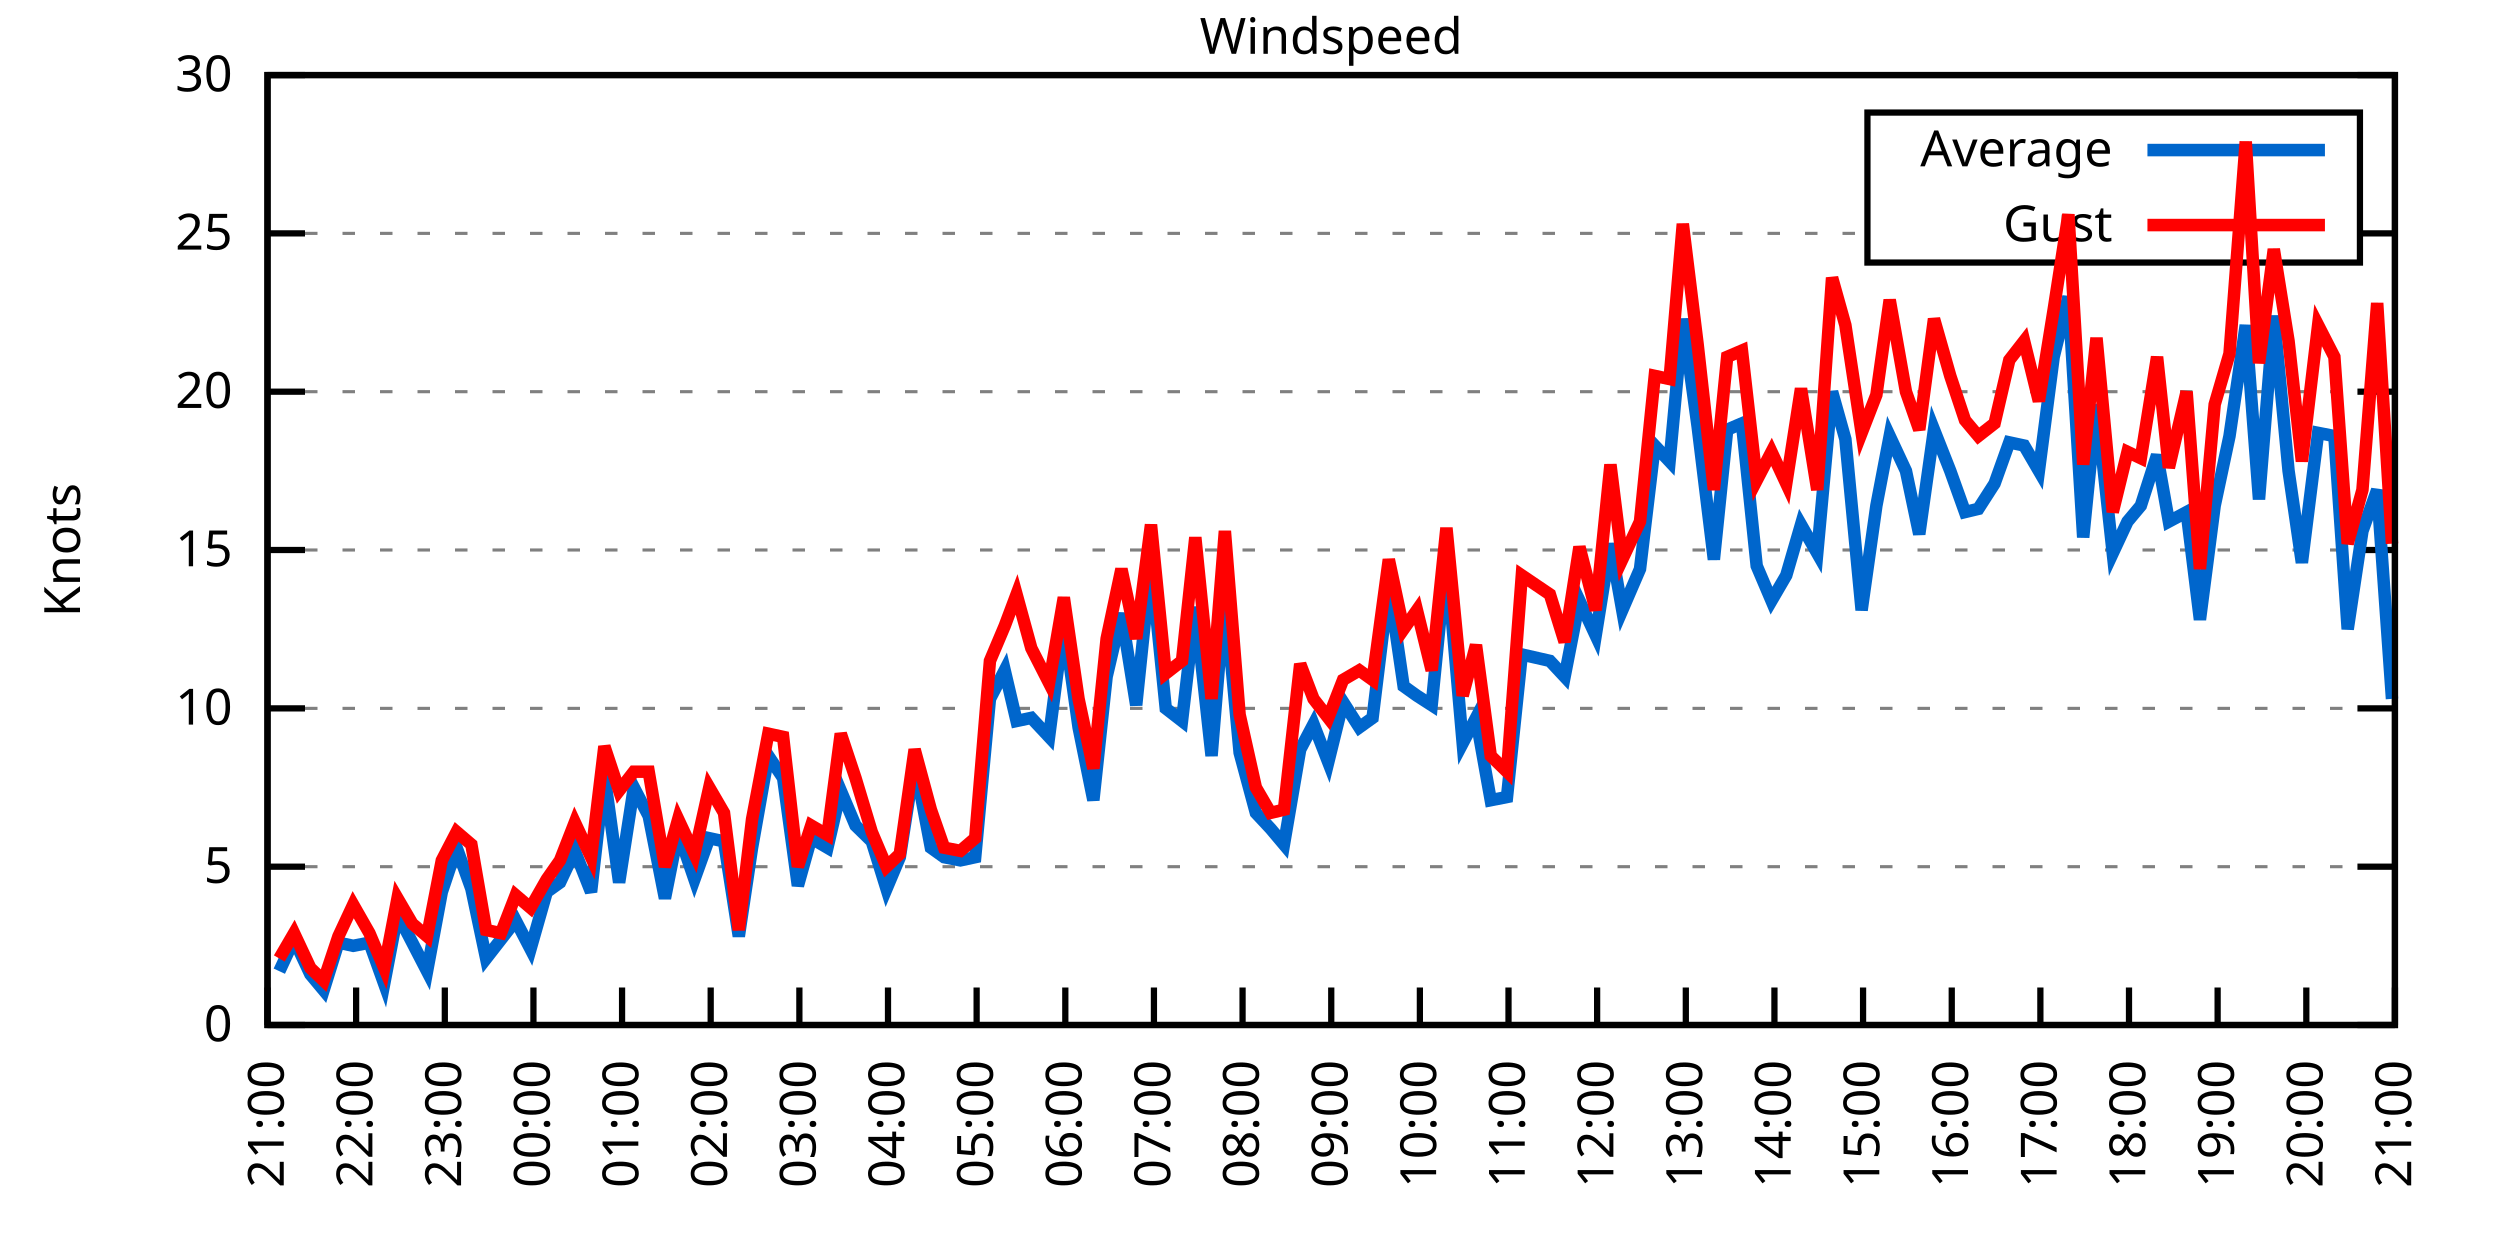
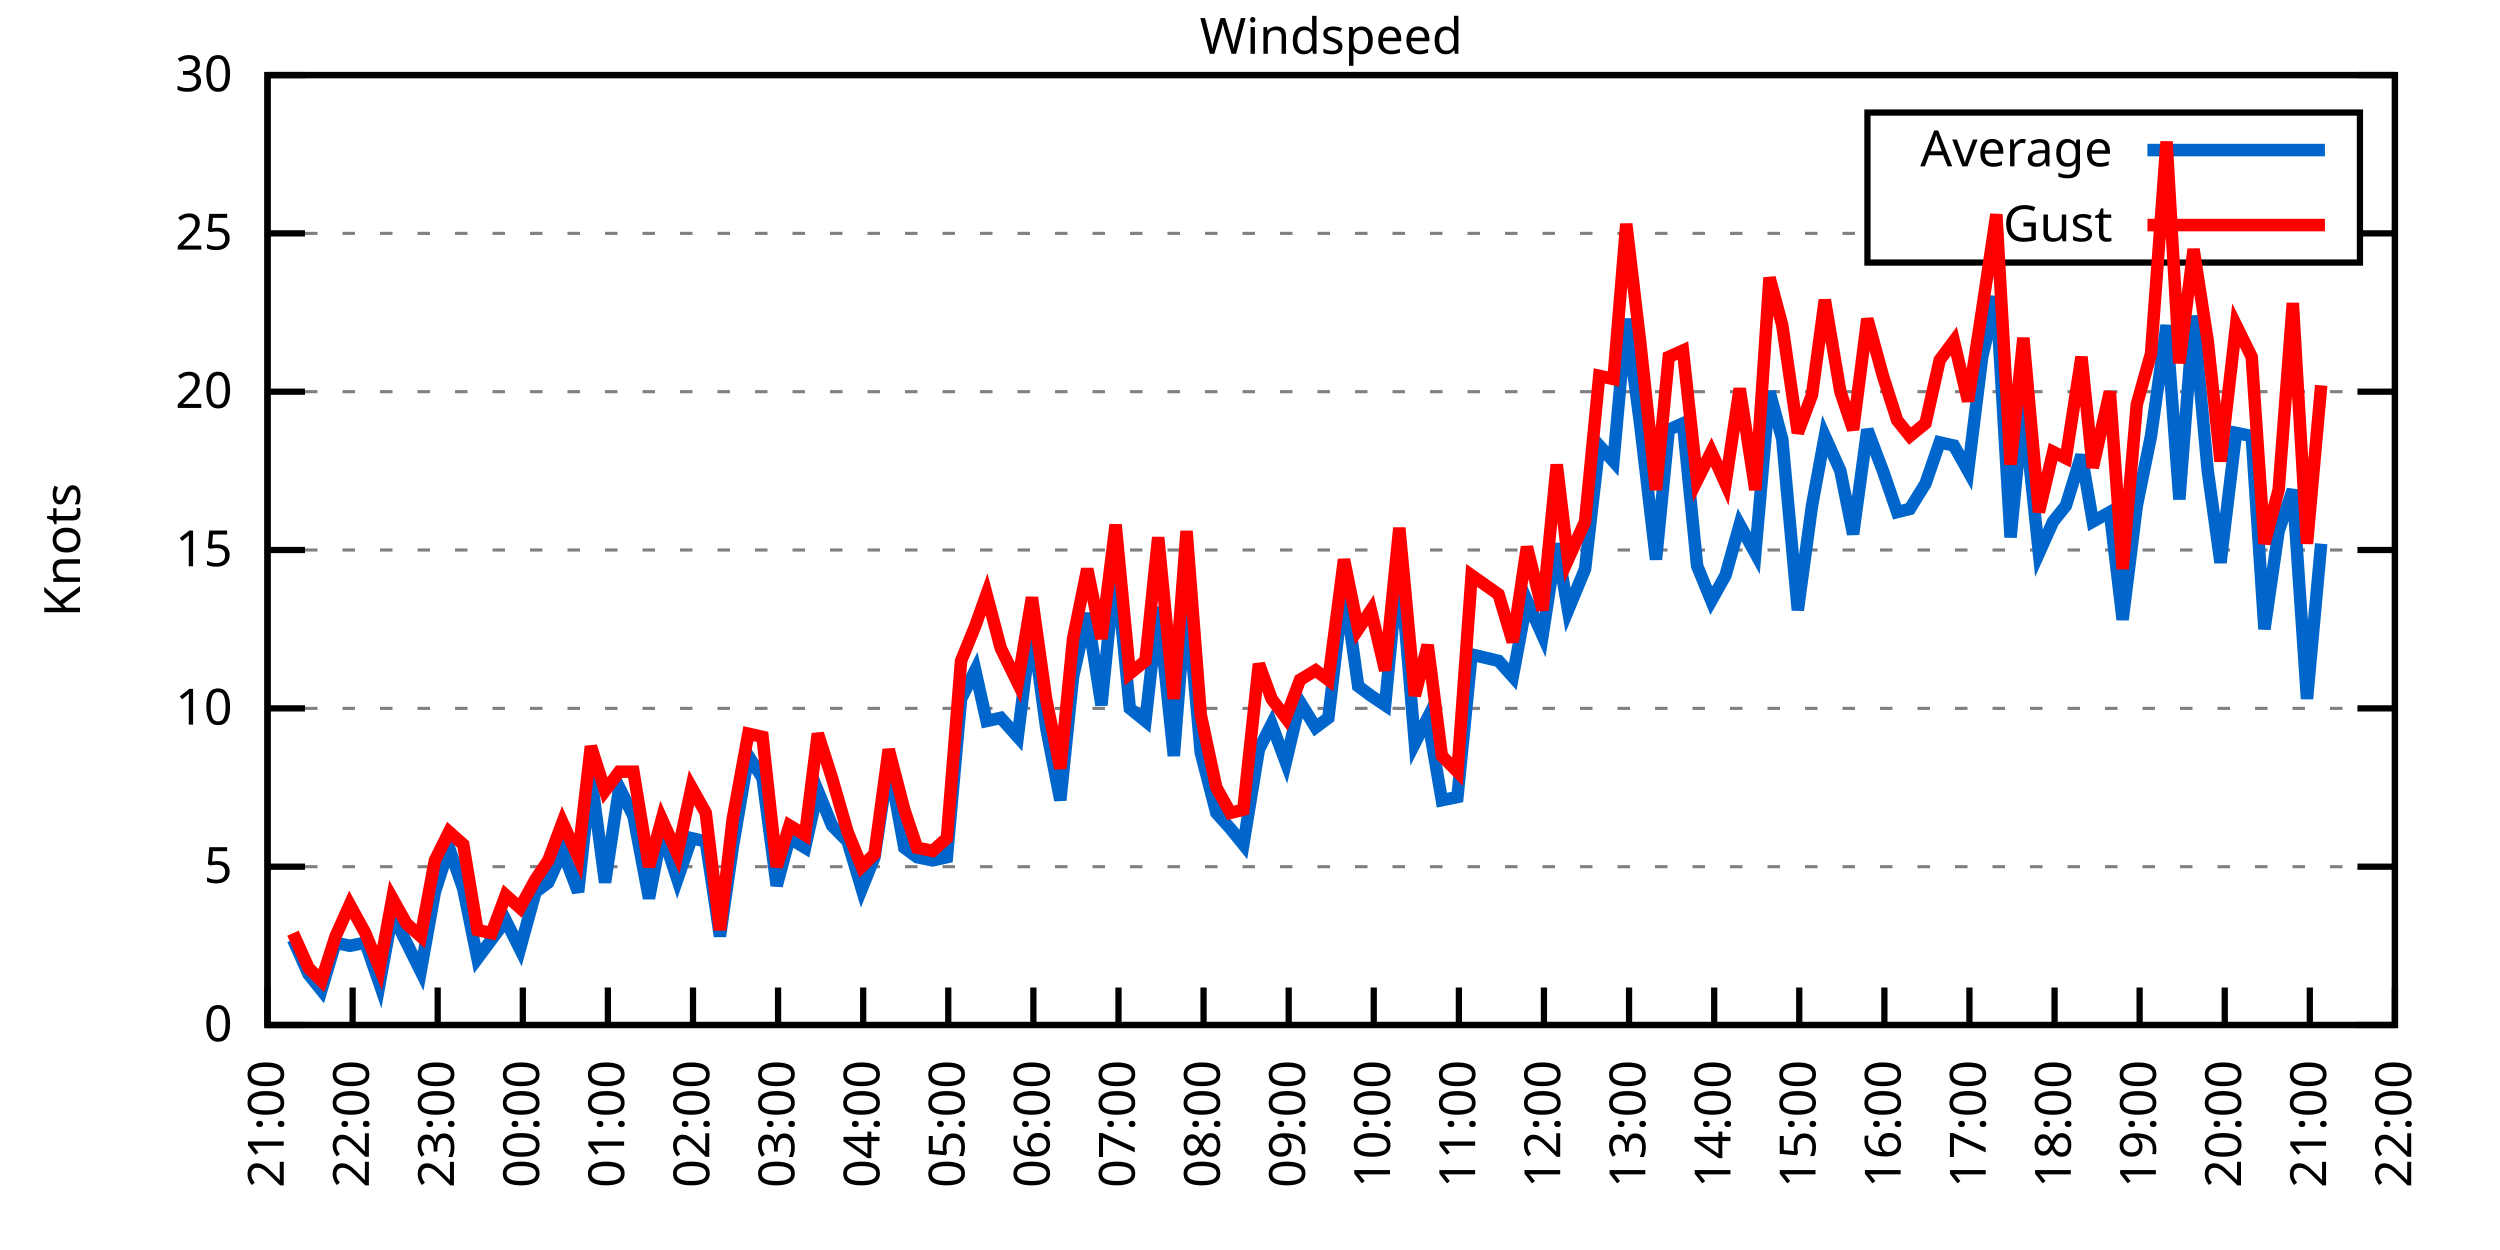
<svg xmlns="http://www.w3.org/2000/svg" xmlns:xlink="http://www.w3.org/1999/xlink" width="400" height="200" viewBox="0 0 400 200">
  <g id="gnuplot_canvas">
    <rect x="0" y="0" width="400" height="200" fill="none" />
    <defs>
      <circle id="gpDot" r="0.5" stroke-width="0.5" stroke="currentColor" />
      <path id="gpPt0" stroke-width="0.333" stroke="currentColor" d="M-1,0 h2 M0,-1 v2" />
      <path id="gpPt1" stroke-width="0.333" stroke="currentColor" d="M-1,-1 L1,1 M1,-1 L-1,1" />
      <path id="gpPt2" stroke-width="0.333" stroke="currentColor" d="M-1,0 L1,0 M0,-1 L0,1 M-1,-1 L1,1 M-1,1 L1,-1" />
      <rect id="gpPt3" stroke-width="0.333" stroke="currentColor" x="-1" y="-1" width="2" height="2" />
      <rect id="gpPt4" stroke-width="0.333" stroke="currentColor" fill="currentColor" x="-1" y="-1" width="2" height="2" />
      <circle id="gpPt5" stroke-width="0.333" stroke="currentColor" cx="0" cy="0" r="1" />
      <use xlink:href="#gpPt5" id="gpPt6" fill="currentColor" stroke="none" />
      <path id="gpPt7" stroke-width="0.333" stroke="currentColor" d="M0,-1.33 L-1.33,0.67 L1.33,0.67 z" />
      <use xlink:href="#gpPt7" id="gpPt8" fill="currentColor" stroke="none" />
      <use xlink:href="#gpPt7" id="gpPt9" stroke="currentColor" transform="rotate(180)" />
      <use xlink:href="#gpPt9" id="gpPt10" fill="currentColor" stroke="none" />
      <use xlink:href="#gpPt3" id="gpPt11" stroke="currentColor" transform="rotate(45)" />
      <use xlink:href="#gpPt11" id="gpPt12" fill="currentColor" stroke="none" />
      <path id="gpPt13" stroke-width="0.333" stroke="currentColor" d="M0,1.330 L1.265,0.411 L0.782,-1.067 L-0.782,-1.076 L-1.265,0.411 z" />
      <use xlink:href="#gpPt13" id="gpPt14" fill="currentColor" stroke="none" />
      <filter id="textbox" filterUnits="objectBoundingBox" x="0" y="0" height="1" width="1">
        <feFlood flood-color="white" flood-opacity="1" result="bgnd" />
        <feComposite in="SourceGraphic" in2="bgnd" operator="atop" />
      </filter>
      <filter id="greybox" filterUnits="objectBoundingBox" x="0" y="0" height="1" width="1">
        <feFlood flood-color="lightgrey" flood-opacity="1" result="grey" />
        <feComposite in="SourceGraphic" in2="grey" operator="atop" />
      </filter>
    </defs>
    <g fill="none" color="white" stroke="currentColor" stroke-width="1.00" stroke-linecap="butt" stroke-linejoin="miter">
</g>
    <g fill="none" color="black" stroke="currentColor" stroke-width="1.00" stroke-linecap="butt" stroke-linejoin="miter">
      <g stroke="none" shape-rendering="crispEdges">
        <polygon fill="rgb(255, 255, 255)" points="42.80,164.00 383.18,164.00 383.18,12.02 42.80,12.02 " />
      </g>
    </g>
    <g fill="none" color="black" stroke="currentColor" stroke-width="1.00" stroke-linecap="butt" stroke-linejoin="miter">
</g>
    <g fill="none" color="black" stroke="black" stroke-width="0.50" stroke-linecap="butt" stroke-linejoin="miter">
</g>
    <g fill="none" color="gray" stroke="currentColor" stroke-width="0.50" stroke-linecap="butt" stroke-linejoin="miter">
      <path stroke="gray" stroke-dasharray="2,4" class="gridline" d="M42.80,164.00 L383.19,164.00  " />
    </g>
    <g fill="none" color="gray" stroke="gray" stroke-width="1.00" stroke-linecap="butt" stroke-linejoin="miter">
</g>
    <g fill="none" color="black" stroke="currentColor" stroke-width="1.00" stroke-linecap="butt" stroke-linejoin="miter">
      <path stroke="black" d="M42.80,164.00 L48.80,164.00 M383.19,164.00 L377.19,164.00  " />
      <g transform="translate(37.20,166.60)" stroke="none" fill="black" font-family="Sans" font-size="8.00" text-anchor="end">
        <text>
          <tspan font-family="Sans"> 0</tspan>
        </text>
      </g>
    </g>
    <g fill="none" color="black" stroke="currentColor" stroke-width="1.00" stroke-linecap="butt" stroke-linejoin="miter">
</g>
    <g fill="none" color="black" stroke="black" stroke-width="0.50" stroke-linecap="butt" stroke-linejoin="miter">
</g>
    <g fill="none" color="gray" stroke="currentColor" stroke-width="0.50" stroke-linecap="butt" stroke-linejoin="miter">
      <path stroke="gray" stroke-dasharray="2,4" class="gridline" d="M42.80,138.67 L383.19,138.67  " />
    </g>
    <g fill="none" color="gray" stroke="gray" stroke-width="1.00" stroke-linecap="butt" stroke-linejoin="miter">
</g>
    <g fill="none" color="black" stroke="currentColor" stroke-width="1.00" stroke-linecap="butt" stroke-linejoin="miter">
      <path stroke="black" d="M42.80,138.67 L48.80,138.67 M383.19,138.67 L377.19,138.67  " />
      <g transform="translate(37.20,141.27)" stroke="none" fill="black" font-family="Sans" font-size="8.00" text-anchor="end">
        <text>
          <tspan font-family="Sans"> 5</tspan>
        </text>
      </g>
    </g>
    <g fill="none" color="black" stroke="currentColor" stroke-width="1.00" stroke-linecap="butt" stroke-linejoin="miter">
</g>
    <g fill="none" color="black" stroke="black" stroke-width="0.50" stroke-linecap="butt" stroke-linejoin="miter">
</g>
    <g fill="none" color="gray" stroke="currentColor" stroke-width="0.50" stroke-linecap="butt" stroke-linejoin="miter">
      <path stroke="gray" stroke-dasharray="2,4" class="gridline" d="M42.80,113.34 L383.19,113.34  " />
    </g>
    <g fill="none" color="gray" stroke="gray" stroke-width="1.00" stroke-linecap="butt" stroke-linejoin="miter">
</g>
    <g fill="none" color="black" stroke="currentColor" stroke-width="1.00" stroke-linecap="butt" stroke-linejoin="miter">
      <path stroke="black" d="M42.80,113.34 L48.80,113.34 M383.19,113.34 L377.19,113.34  " />
      <g transform="translate(37.20,115.94)" stroke="none" fill="black" font-family="Sans" font-size="8.00" text-anchor="end">
        <text>
          <tspan font-family="Sans"> 10</tspan>
        </text>
      </g>
    </g>
    <g fill="none" color="black" stroke="currentColor" stroke-width="1.00" stroke-linecap="butt" stroke-linejoin="miter">
</g>
    <g fill="none" color="black" stroke="black" stroke-width="0.50" stroke-linecap="butt" stroke-linejoin="miter">
</g>
    <g fill="none" color="gray" stroke="currentColor" stroke-width="0.50" stroke-linecap="butt" stroke-linejoin="miter">
      <path stroke="gray" stroke-dasharray="2,4" class="gridline" d="M42.80,88.00 L383.19,88.00  " />
    </g>
    <g fill="none" color="gray" stroke="gray" stroke-width="1.00" stroke-linecap="butt" stroke-linejoin="miter">
</g>
    <g fill="none" color="black" stroke="currentColor" stroke-width="1.00" stroke-linecap="butt" stroke-linejoin="miter">
      <path stroke="black" d="M42.80,88.00 L48.80,88.00 M383.19,88.00 L377.19,88.00  " />
      <g transform="translate(37.20,90.60)" stroke="none" fill="black" font-family="Sans" font-size="8.00" text-anchor="end">
        <text>
          <tspan font-family="Sans"> 15</tspan>
        </text>
      </g>
    </g>
    <g fill="none" color="black" stroke="currentColor" stroke-width="1.00" stroke-linecap="butt" stroke-linejoin="miter">
</g>
    <g fill="none" color="black" stroke="black" stroke-width="0.50" stroke-linecap="butt" stroke-linejoin="miter">
</g>
    <g fill="none" color="gray" stroke="currentColor" stroke-width="0.50" stroke-linecap="butt" stroke-linejoin="miter">
      <path stroke="gray" stroke-dasharray="2,4" class="gridline" d="M42.80,62.67 L383.19,62.67  " />
    </g>
    <g fill="none" color="gray" stroke="gray" stroke-width="1.00" stroke-linecap="butt" stroke-linejoin="miter">
</g>
    <g fill="none" color="black" stroke="currentColor" stroke-width="1.00" stroke-linecap="butt" stroke-linejoin="miter">
      <path stroke="black" d="M42.80,62.67 L48.80,62.67 M383.19,62.67 L377.19,62.67  " />
      <g transform="translate(37.20,65.27)" stroke="none" fill="black" font-family="Sans" font-size="8.00" text-anchor="end">
        <text>
          <tspan font-family="Sans"> 20</tspan>
        </text>
      </g>
    </g>
    <g fill="none" color="black" stroke="currentColor" stroke-width="1.00" stroke-linecap="butt" stroke-linejoin="miter">
</g>
    <g fill="none" color="black" stroke="black" stroke-width="0.50" stroke-linecap="butt" stroke-linejoin="miter">
</g>
    <g fill="none" color="gray" stroke="currentColor" stroke-width="0.50" stroke-linecap="butt" stroke-linejoin="miter">
      <path stroke="gray" stroke-dasharray="2,4" class="gridline" d="M42.80,37.34 L298.79,37.34 M377.59,37.34 L383.19,37.34  " />
    </g>
    <g fill="none" color="gray" stroke="gray" stroke-width="1.00" stroke-linecap="butt" stroke-linejoin="miter">
</g>
    <g fill="none" color="black" stroke="currentColor" stroke-width="1.00" stroke-linecap="butt" stroke-linejoin="miter">
      <path stroke="black" d="M42.80,37.34 L48.80,37.34 M383.19,37.34 L377.19,37.34  " />
      <g transform="translate(37.20,39.94)" stroke="none" fill="black" font-family="Sans" font-size="8.00" text-anchor="end">
        <text>
          <tspan font-family="Sans"> 25</tspan>
        </text>
      </g>
    </g>
    <g fill="none" color="black" stroke="currentColor" stroke-width="1.00" stroke-linecap="butt" stroke-linejoin="miter">
</g>
    <g fill="none" color="black" stroke="black" stroke-width="0.50" stroke-linecap="butt" stroke-linejoin="miter">
</g>
    <g fill="none" color="gray" stroke="currentColor" stroke-width="0.50" stroke-linecap="butt" stroke-linejoin="miter">
      <path stroke="gray" stroke-dasharray="2,4" class="gridline" d="M42.80,12.01 L383.19,12.01  " />
    </g>
    <g fill="none" color="gray" stroke="gray" stroke-width="1.00" stroke-linecap="butt" stroke-linejoin="miter">
</g>
    <g fill="none" color="black" stroke="currentColor" stroke-width="1.00" stroke-linecap="butt" stroke-linejoin="miter">
      <path stroke="black" d="M42.80,12.01 L48.80,12.01 M383.19,12.01 L377.19,12.01  " />
      <g transform="translate(37.20,14.61)" stroke="none" fill="black" font-family="Sans" font-size="8.00" text-anchor="end">
        <text>
          <tspan font-family="Sans"> 30</tspan>
        </text>
      </g>
    </g>
    <g fill="none" color="black" stroke="currentColor" stroke-width="1.00" stroke-linecap="butt" stroke-linejoin="miter">
      <path stroke="black" d="M42.80,164.00 L42.80,158.00  " />
      <g transform="translate(45.40,169.60) rotate(270.00)" stroke="none" fill="black" font-family="Sans" font-size="8.00" text-anchor="end">
        <text>
          <tspan font-family="Sans">21:00</tspan>
        </text>
      </g>
    </g>
    <g fill="none" color="black" stroke="currentColor" stroke-width="1.00" stroke-linecap="butt" stroke-linejoin="miter">
-       <path stroke="black" d="M56.98,164.00 L56.98,158.00  " />
-       <g transform="translate(59.58,169.60) rotate(270.00)" stroke="none" fill="black" font-family="Sans" font-size="8.00" text-anchor="end">
+       <path stroke="black" d="M56.42,164.00 L56.42,158.00  " />
+       <g transform="translate(59.02,169.60) rotate(270.00)" stroke="none" fill="black" font-family="Sans" font-size="8.00" text-anchor="end">
        <text>
          <tspan font-family="Sans">22:00</tspan>
        </text>
      </g>
    </g>
    <g fill="none" color="black" stroke="currentColor" stroke-width="1.00" stroke-linecap="butt" stroke-linejoin="miter">
-       <path stroke="black" d="M71.17,164.00 L71.17,158.00  " />
-       <g transform="translate(73.77,169.60) rotate(270.00)" stroke="none" fill="black" font-family="Sans" font-size="8.00" text-anchor="end">
+       <path stroke="black" d="M70.03,164.00 L70.03,158.00  " />
+       <g transform="translate(72.63,169.60) rotate(270.00)" stroke="none" fill="black" font-family="Sans" font-size="8.00" text-anchor="end">
        <text>
          <tspan font-family="Sans">23:00</tspan>
        </text>
      </g>
    </g>
    <g fill="none" color="black" stroke="currentColor" stroke-width="1.00" stroke-linecap="butt" stroke-linejoin="miter">
-       <path stroke="black" d="M85.35,164.00 L85.35,158.00  " />
-       <g transform="translate(87.95,169.60) rotate(270.00)" stroke="none" fill="black" font-family="Sans" font-size="8.00" text-anchor="end">
+       <path stroke="black" d="M83.65,164.00 L83.65,158.00  " />
+       <g transform="translate(86.25,169.60) rotate(270.00)" stroke="none" fill="black" font-family="Sans" font-size="8.00" text-anchor="end">
        <text>
          <tspan font-family="Sans">00:00</tspan>
        </text>
      </g>
    </g>
    <g fill="none" color="black" stroke="currentColor" stroke-width="1.00" stroke-linecap="butt" stroke-linejoin="miter">
-       <path stroke="black" d="M99.53,164.00 L99.53,158.00  " />
-       <g transform="translate(102.13,169.60) rotate(270.00)" stroke="none" fill="black" font-family="Sans" font-size="8.00" text-anchor="end">
+       <path stroke="black" d="M97.26,164.00 L97.26,158.00  " />
+       <g transform="translate(99.86,169.60) rotate(270.00)" stroke="none" fill="black" font-family="Sans" font-size="8.00" text-anchor="end">
        <text>
          <tspan font-family="Sans">01:00</tspan>
        </text>
      </g>
    </g>
    <g fill="none" color="black" stroke="currentColor" stroke-width="1.00" stroke-linecap="butt" stroke-linejoin="miter">
-       <path stroke="black" d="M113.71,164.00 L113.71,158.00  " />
-       <g transform="translate(116.31,169.60) rotate(270.00)" stroke="none" fill="black" font-family="Sans" font-size="8.00" text-anchor="end">
+       <path stroke="black" d="M110.88,164.00 L110.88,158.00  " />
+       <g transform="translate(113.48,169.60) rotate(270.00)" stroke="none" fill="black" font-family="Sans" font-size="8.00" text-anchor="end">
        <text>
          <tspan font-family="Sans">02:00</tspan>
        </text>
      </g>
    </g>
    <g fill="none" color="black" stroke="currentColor" stroke-width="1.00" stroke-linecap="butt" stroke-linejoin="miter">
-       <path stroke="black" d="M127.90,164.00 L127.90,158.00  " />
-       <g transform="translate(130.50,169.60) rotate(270.00)" stroke="none" fill="black" font-family="Sans" font-size="8.00" text-anchor="end">
+       <path stroke="black" d="M124.49,164.00 L124.49,158.00  " />
+       <g transform="translate(127.09,169.60) rotate(270.00)" stroke="none" fill="black" font-family="Sans" font-size="8.00" text-anchor="end">
        <text>
          <tspan font-family="Sans">03:00</tspan>
        </text>
      </g>
    </g>
    <g fill="none" color="black" stroke="currentColor" stroke-width="1.00" stroke-linecap="butt" stroke-linejoin="miter">
-       <path stroke="black" d="M142.08,164.00 L142.08,158.00  " />
-       <g transform="translate(144.68,169.60) rotate(270.00)" stroke="none" fill="black" font-family="Sans" font-size="8.00" text-anchor="end">
+       <path stroke="black" d="M138.11,164.00 L138.11,158.00  " />
+       <g transform="translate(140.71,169.60) rotate(270.00)" stroke="none" fill="black" font-family="Sans" font-size="8.00" text-anchor="end">
        <text>
          <tspan font-family="Sans">04:00</tspan>
        </text>
      </g>
    </g>
    <g fill="none" color="black" stroke="currentColor" stroke-width="1.00" stroke-linecap="butt" stroke-linejoin="miter">
-       <path stroke="black" d="M156.26,164.00 L156.26,158.00  " />
-       <g transform="translate(158.86,169.60) rotate(270.00)" stroke="none" fill="black" font-family="Sans" font-size="8.00" text-anchor="end">
+       <path stroke="black" d="M151.72,164.00 L151.72,158.00  " />
+       <g transform="translate(154.32,169.60) rotate(270.00)" stroke="none" fill="black" font-family="Sans" font-size="8.00" text-anchor="end">
        <text>
          <tspan font-family="Sans">05:00</tspan>
        </text>
      </g>
    </g>
    <g fill="none" color="black" stroke="currentColor" stroke-width="1.00" stroke-linecap="butt" stroke-linejoin="miter">
-       <path stroke="black" d="M170.45,164.00 L170.45,158.00  " />
-       <g transform="translate(173.05,169.60) rotate(270.00)" stroke="none" fill="black" font-family="Sans" font-size="8.00" text-anchor="end">
+       <path stroke="black" d="M165.34,164.00 L165.34,158.00  " />
+       <g transform="translate(167.94,169.60) rotate(270.00)" stroke="none" fill="black" font-family="Sans" font-size="8.00" text-anchor="end">
        <text>
          <tspan font-family="Sans">06:00</tspan>
        </text>
      </g>
    </g>
    <g fill="none" color="black" stroke="currentColor" stroke-width="1.00" stroke-linecap="butt" stroke-linejoin="miter">
-       <path stroke="black" d="M184.63,164.00 L184.63,158.00  " />
-       <g transform="translate(187.23,169.60) rotate(270.00)" stroke="none" fill="black" font-family="Sans" font-size="8.00" text-anchor="end">
+       <path stroke="black" d="M178.96,164.00 L178.96,158.00  " />
+       <g transform="translate(181.56,169.60) rotate(270.00)" stroke="none" fill="black" font-family="Sans" font-size="8.00" text-anchor="end">
        <text>
          <tspan font-family="Sans">07:00</tspan>
        </text>
      </g>
    </g>
    <g fill="none" color="black" stroke="currentColor" stroke-width="1.00" stroke-linecap="butt" stroke-linejoin="miter">
-       <path stroke="black" d="M198.81,164.00 L198.81,158.00  " />
-       <g transform="translate(201.41,169.60) rotate(270.00)" stroke="none" fill="black" font-family="Sans" font-size="8.00" text-anchor="end">
+       <path stroke="black" d="M192.57,164.00 L192.57,158.00  " />
+       <g transform="translate(195.17,169.60) rotate(270.00)" stroke="none" fill="black" font-family="Sans" font-size="8.00" text-anchor="end">
        <text>
          <tspan font-family="Sans">08:00</tspan>
        </text>
      </g>
    </g>
    <g fill="none" color="black" stroke="currentColor" stroke-width="1.00" stroke-linecap="butt" stroke-linejoin="miter">
-       <path stroke="black" d="M213.00,164.00 L213.00,158.00  " />
-       <g transform="translate(215.60,169.60) rotate(270.00)" stroke="none" fill="black" font-family="Sans" font-size="8.00" text-anchor="end">
+       <path stroke="black" d="M206.19,164.00 L206.19,158.00  " />
+       <g transform="translate(208.79,169.60) rotate(270.00)" stroke="none" fill="black" font-family="Sans" font-size="8.00" text-anchor="end">
        <text>
          <tspan font-family="Sans">09:00</tspan>
        </text>
      </g>
    </g>
    <g fill="none" color="black" stroke="currentColor" stroke-width="1.00" stroke-linecap="butt" stroke-linejoin="miter">
-       <path stroke="black" d="M227.18,164.00 L227.18,158.00  " />
-       <g transform="translate(229.78,169.60) rotate(270.00)" stroke="none" fill="black" font-family="Sans" font-size="8.00" text-anchor="end">
+       <path stroke="black" d="M219.80,164.00 L219.80,158.00  " />
+       <g transform="translate(222.40,169.60) rotate(270.00)" stroke="none" fill="black" font-family="Sans" font-size="8.00" text-anchor="end">
        <text>
          <tspan font-family="Sans">10:00</tspan>
        </text>
      </g>
    </g>
    <g fill="none" color="black" stroke="currentColor" stroke-width="1.00" stroke-linecap="butt" stroke-linejoin="miter">
-       <path stroke="black" d="M241.36,164.00 L241.36,158.00  " />
-       <g transform="translate(243.96,169.60) rotate(270.00)" stroke="none" fill="black" font-family="Sans" font-size="8.00" text-anchor="end">
+       <path stroke="black" d="M233.42,164.00 L233.42,158.00  " />
+       <g transform="translate(236.02,169.60) rotate(270.00)" stroke="none" fill="black" font-family="Sans" font-size="8.00" text-anchor="end">
        <text>
          <tspan font-family="Sans">11:00</tspan>
        </text>
      </g>
    </g>
    <g fill="none" color="black" stroke="currentColor" stroke-width="1.00" stroke-linecap="butt" stroke-linejoin="miter">
-       <path stroke="black" d="M255.54,164.00 L255.54,158.00  " />
-       <g transform="translate(258.14,169.60) rotate(270.00)" stroke="none" fill="black" font-family="Sans" font-size="8.00" text-anchor="end">
+       <path stroke="black" d="M247.03,164.00 L247.03,158.00  " />
+       <g transform="translate(249.63,169.60) rotate(270.00)" stroke="none" fill="black" font-family="Sans" font-size="8.00" text-anchor="end">
        <text>
          <tspan font-family="Sans">12:00</tspan>
        </text>
      </g>
    </g>
    <g fill="none" color="black" stroke="currentColor" stroke-width="1.00" stroke-linecap="butt" stroke-linejoin="miter">
-       <path stroke="black" d="M269.73,164.00 L269.73,158.00  " />
-       <g transform="translate(272.33,169.60) rotate(270.00)" stroke="none" fill="black" font-family="Sans" font-size="8.00" text-anchor="end">
+       <path stroke="black" d="M260.65,164.00 L260.65,158.00  " />
+       <g transform="translate(263.25,169.60) rotate(270.00)" stroke="none" fill="black" font-family="Sans" font-size="8.00" text-anchor="end">
        <text>
          <tspan font-family="Sans">13:00</tspan>
        </text>
      </g>
    </g>
    <g fill="none" color="black" stroke="currentColor" stroke-width="1.00" stroke-linecap="butt" stroke-linejoin="miter">
-       <path stroke="black" d="M283.91,164.00 L283.91,158.00  " />
-       <g transform="translate(286.51,169.60) rotate(270.00)" stroke="none" fill="black" font-family="Sans" font-size="8.00" text-anchor="end">
+       <path stroke="black" d="M274.27,164.00 L274.27,158.00  " />
+       <g transform="translate(276.87,169.60) rotate(270.00)" stroke="none" fill="black" font-family="Sans" font-size="8.00" text-anchor="end">
        <text>
          <tspan font-family="Sans">14:00</tspan>
        </text>
      </g>
    </g>
    <g fill="none" color="black" stroke="currentColor" stroke-width="1.00" stroke-linecap="butt" stroke-linejoin="miter">
-       <path stroke="black" d="M298.09,164.00 L298.09,158.00  " />
-       <g transform="translate(300.69,169.60) rotate(270.00)" stroke="none" fill="black" font-family="Sans" font-size="8.00" text-anchor="end">
+       <path stroke="black" d="M287.88,164.00 L287.88,158.00  " />
+       <g transform="translate(290.48,169.60) rotate(270.00)" stroke="none" fill="black" font-family="Sans" font-size="8.00" text-anchor="end">
        <text>
          <tspan font-family="Sans">15:00</tspan>
        </text>
      </g>
    </g>
    <g fill="none" color="black" stroke="currentColor" stroke-width="1.00" stroke-linecap="butt" stroke-linejoin="miter">
-       <path stroke="black" d="M312.28,164.00 L312.28,158.00  " />
-       <g transform="translate(314.88,169.60) rotate(270.00)" stroke="none" fill="black" font-family="Sans" font-size="8.00" text-anchor="end">
+       <path stroke="black" d="M301.50,164.00 L301.50,158.00  " />
+       <g transform="translate(304.10,169.60) rotate(270.00)" stroke="none" fill="black" font-family="Sans" font-size="8.00" text-anchor="end">
        <text>
          <tspan font-family="Sans">16:00</tspan>
        </text>
      </g>
    </g>
    <g fill="none" color="black" stroke="currentColor" stroke-width="1.00" stroke-linecap="butt" stroke-linejoin="miter">
-       <path stroke="black" d="M326.46,164.00 L326.46,158.00  " />
-       <g transform="translate(329.06,169.60) rotate(270.00)" stroke="none" fill="black" font-family="Sans" font-size="8.00" text-anchor="end">
+       <path stroke="black" d="M315.11,164.00 L315.11,158.00  " />
+       <g transform="translate(317.71,169.60) rotate(270.00)" stroke="none" fill="black" font-family="Sans" font-size="8.00" text-anchor="end">
        <text>
          <tspan font-family="Sans">17:00</tspan>
        </text>
      </g>
    </g>
    <g fill="none" color="black" stroke="currentColor" stroke-width="1.00" stroke-linecap="butt" stroke-linejoin="miter">
-       <path stroke="black" d="M340.64,164.00 L340.64,158.00  " />
-       <g transform="translate(343.24,169.60) rotate(270.00)" stroke="none" fill="black" font-family="Sans" font-size="8.00" text-anchor="end">
+       <path stroke="black" d="M328.73,164.00 L328.73,158.00  " />
+       <g transform="translate(331.33,169.60) rotate(270.00)" stroke="none" fill="black" font-family="Sans" font-size="8.00" text-anchor="end">
        <text>
          <tspan font-family="Sans">18:00</tspan>
        </text>
      </g>
    </g>
    <g fill="none" color="black" stroke="currentColor" stroke-width="1.00" stroke-linecap="butt" stroke-linejoin="miter">
-       <path stroke="black" d="M354.82,164.00 L354.82,158.00  " />
-       <g transform="translate(357.42,169.60) rotate(270.00)" stroke="none" fill="black" font-family="Sans" font-size="8.00" text-anchor="end">
+       <path stroke="black" d="M342.34,164.00 L342.34,158.00  " />
+       <g transform="translate(344.94,169.60) rotate(270.00)" stroke="none" fill="black" font-family="Sans" font-size="8.00" text-anchor="end">
        <text>
          <tspan font-family="Sans">19:00</tspan>
        </text>
      </g>
    </g>
    <g fill="none" color="black" stroke="currentColor" stroke-width="1.00" stroke-linecap="butt" stroke-linejoin="miter">
-       <path stroke="black" d="M369.01,164.00 L369.01,158.00  " />
-       <g transform="translate(371.61,169.60) rotate(270.00)" stroke="none" fill="black" font-family="Sans" font-size="8.00" text-anchor="end">
+       <path stroke="black" d="M355.96,164.00 L355.96,158.00  " />
+       <g transform="translate(358.56,169.60) rotate(270.00)" stroke="none" fill="black" font-family="Sans" font-size="8.00" text-anchor="end">
        <text>
          <tspan font-family="Sans">20:00</tspan>
+         </text>
+       </g>
+     </g>
+     <g fill="none" color="black" stroke="currentColor" stroke-width="1.00" stroke-linecap="butt" stroke-linejoin="miter">
+       <path stroke="black" d="M369.57,164.00 L369.57,158.00  " />
+       <g transform="translate(372.17,169.60) rotate(270.00)" stroke="none" fill="black" font-family="Sans" font-size="8.00" text-anchor="end">
+         <text>
+           <tspan font-family="Sans">21:00</tspan>
        </text>
      </g>
    </g>
    <g fill="none" color="black" stroke="currentColor" stroke-width="1.00" stroke-linecap="butt" stroke-linejoin="miter">
      <path stroke="black" d="M383.19,164.00 L383.19,158.00  " />
      <g transform="translate(385.79,169.60) rotate(270.00)" stroke="none" fill="black" font-family="Sans" font-size="8.00" text-anchor="end">
        <text>
-           <tspan font-family="Sans">21:00</tspan>
+           <tspan font-family="Sans">22:00</tspan>
        </text>
      </g>
    </g>
    <g fill="none" color="black" stroke="currentColor" stroke-width="1.00" stroke-linecap="butt" stroke-linejoin="miter">
</g>
    <g fill="none" color="black" stroke="currentColor" stroke-width="1.00" stroke-linecap="butt" stroke-linejoin="miter">
      <path stroke="black" d="M42.80,12.01 L42.80,164.00 L383.19,164.00 L383.19,12.01 L42.80,12.01 Z  " />
    </g>
    <g fill="none" color="black" stroke="currentColor" stroke-width="1.00" stroke-linecap="butt" stroke-linejoin="miter">
</g>
    <g fill="none" color="black" stroke="currentColor" stroke-width="1.00" stroke-linecap="butt" stroke-linejoin="miter">
      <path stroke="black" d="M298.79,42.01 L298.79,18.01 L377.59,18.01 L377.59,42.01 L298.79,42.01 Z  " />
    </g>
    <g id="Windspeed_plot_1">
      <g fill="none" color="white" stroke="black" stroke-width="2.00" stroke-linecap="butt" stroke-linejoin="miter">
</g>
      <g fill="none" color="black" stroke="currentColor" stroke-width="2.00" stroke-linecap="butt" stroke-linejoin="miter">
        <g transform="translate(337.99,26.61)" stroke="none" fill="black" font-family="Sans" font-size="8.00" text-anchor="end">
          <text>
            <tspan font-family="Sans">Average</tspan>
          </text>
        </g>
      </g>
      <g fill="none" color="black" stroke="currentColor" stroke-width="2.00" stroke-linecap="butt" stroke-linejoin="miter">
-         <path stroke="rgb(  0, 102, 204)" d="M343.59,24.01 L371.99,24.01 M44.69,155.39 L47.05,150.32 L49.66,155.89 L51.78,158.43 L54.15,150.83 L56.51,151.33   L59.11,150.83 L61.47,157.41 L63.60,146.27 L65.97,150.83 L68.33,155.39 L70.69,142.72 L73.06,135.63 L75.42,142.21   L77.78,153.36 L80.15,150.32 L82.51,147.28 L84.88,151.84 L87.48,142.72 L89.60,141.20 L91.97,136.14 L94.57,142.72   L96.70,123.98 L99.06,141.20 L101.42,126.00 L103.79,130.56 L106.39,143.73 L108.51,133.10 L111.11,140.69 L113.48,134.11   L115.84,134.62 L118.21,149.81 L120.33,135.63 L122.93,120.94 L125.30,124.48 L127.66,141.71 L129.79,134.11 L132.39,135.63   L134.52,126.51 L136.88,132.08 L139.48,134.62 L141.84,142.21 L143.97,137.15 L146.34,121.95 L148.94,135.63 L151.06,137.15   L153.66,137.66 L156.03,137.15 L158.39,111.82 L160.75,107.26 L162.65,115.36 L165.01,114.86 L167.85,117.90 L170.21,99.66   L172.57,116.38 L174.94,128.03 L177.06,108.27 L179.43,98.14 L181.79,112.83 L184.16,90.03 L186.52,113.34 L189.12,115.36   L191.25,97.12 L193.85,120.94 L195.98,95.10 L198.34,120.43 L200.94,130.06 L203.30,132.59 L205.43,135.12 L208.03,119.92   L210.16,115.87 L212.52,121.95 L214.89,112.32 L217.49,116.38 L219.61,114.86 L222.21,93.58 L224.58,109.79 L226.71,111.31   L229.07,112.83 L231.43,89.02 L234.03,118.91 L236.16,114.86 L238.52,128.03 L241.12,127.52 L243.49,104.72 L247.98,105.74   L250.34,108.27 L252.71,96.11 L255.31,101.68 L257.67,86.99 L259.56,97.63 L262.40,91.04 L264.76,71.29 L267.13,73.82   L269.25,51.02 L271.62,68.25 L274.22,89.52 L276.35,68.75 L278.71,67.74 L281.07,90.54 L283.44,96.11 L285.80,92.06   L288.16,83.95 L290.76,88.51 L293.13,62.67 L295.26,70.27 L297.86,97.63 L300.22,80.91 L302.35,69.77 L304.95,75.34   L307.08,85.47 L309.44,68.75 L312.04,75.34 L314.40,81.93 L316.53,81.42 L319.13,77.37 L321.49,70.78 L323.86,71.29   L326.22,75.34 L328.59,57.10 L330.95,47.47 L333.31,85.98 L335.44,64.70 L338.04,88.51 L340.40,83.45 L342.53,80.91   L345.13,72.81 L347.02,83.45 L349.86,81.93 L351.99,99.15 L354.35,80.91 L356.72,69.77 L359.32,52.03 L361.44,79.90   L363.81,50.51 L366.17,75.34 L368.30,90.03 L370.90,69.26 L373.50,69.77 L375.63,100.67 L377.99,84.97 L380.35,78.38   L382.72,111.82  " />
+         <path stroke="rgb(  0, 102, 204)" d="M343.59,24.01 L371.99,24.01 M46.88,150.32 L49.38,155.89 L51.42,158.43 L53.69,150.83 L55.96,151.33 L58.46,150.83   L60.73,157.41 L62.77,146.27 L65.04,150.83 L67.31,155.39 L69.58,142.72 L71.85,135.63 L74.12,142.21 L76.39,153.36   L78.65,150.32 L80.92,147.28 L83.19,151.84 L85.69,142.72 L87.73,141.20 L90.00,136.14 L92.50,142.72 L94.54,123.98   L96.81,141.20 L99.08,126.00 L101.35,130.56 L103.84,143.73 L105.89,133.10 L108.38,140.69 L110.65,134.11 L112.92,134.62   L115.19,149.81 L117.23,135.63 L119.73,120.94 L122.00,124.48 L124.27,141.71 L126.31,134.11 L128.81,135.63 L130.85,126.51   L133.12,132.08 L135.61,134.62 L137.88,142.21 L139.92,137.15 L142.19,121.95 L144.69,135.63 L146.73,137.15 L149.23,137.66   L151.50,137.15 L153.77,111.82 L156.04,107.26 L157.85,115.36 L160.12,114.86 L162.84,117.90 L165.11,99.66 L167.38,116.38   L169.65,128.03 L171.69,108.27 L173.96,98.14 L176.23,112.83 L178.50,90.03 L180.77,113.34 L183.27,115.36 L185.31,97.12   L187.81,120.94 L189.85,95.10 L192.12,120.43 L194.61,130.06 L196.88,132.59 L198.93,135.12 L201.42,119.92 L203.46,115.87   L205.73,121.95 L208.00,112.32 L210.50,116.38 L212.54,114.86 L215.04,93.58 L217.31,109.79 L219.35,111.31 L221.62,112.83   L223.89,89.02 L226.38,118.91 L228.43,114.86 L230.70,128.03 L233.19,127.52 L235.46,104.72 L239.77,105.74 L242.04,108.27   L244.31,96.11 L246.81,101.68 L249.08,86.99 L250.89,97.63 L253.61,91.04 L255.88,71.29 L258.15,73.82 L260.20,51.02   L262.47,68.25 L264.96,89.52 L267.00,68.75 L269.27,67.74 L271.54,90.54 L273.81,96.11 L276.08,92.06 L278.35,83.95   L280.85,88.51 L283.12,62.67 L285.16,70.27 L287.65,97.63 L289.92,80.91 L291.97,69.77 L294.46,75.34 L296.50,85.47   L298.77,68.75 L301.27,75.34 L303.54,81.93 L305.58,81.42 L308.08,77.37 L310.35,70.78 L312.62,71.29 L314.89,75.34   L317.15,57.10 L319.42,47.47 L321.69,85.98 L323.74,64.70 L326.23,88.51 L328.50,83.45 L330.54,80.91 L333.04,72.81   L334.85,83.45 L337.58,81.93 L339.62,99.15 L341.89,80.91 L344.16,69.77 L346.65,52.03 L348.70,79.90 L350.97,50.51   L353.24,75.34 L355.28,90.03 L357.77,69.26 L360.27,69.77 L362.31,100.67 L364.58,84.97 L366.85,78.38 L369.12,111.82   L371.39,86.99  " />
      </g>
    </g>
    <g id="Windspeed_plot_2">
      <g fill="none" color="black" stroke="currentColor" stroke-width="2.00" stroke-linecap="butt" stroke-linejoin="miter">
        <g transform="translate(337.99,38.61)" stroke="none" fill="black" font-family="Sans" font-size="8.00" text-anchor="end">
          <text>
            <tspan font-family="Sans">Gust</tspan>
          </text>
        </g>
      </g>
      <g fill="none" color="black" stroke="currentColor" stroke-width="2.00" stroke-linecap="butt" stroke-linejoin="miter">
-         <path stroke="rgb(255,   0,   0)" d="M343.59,36.01 L371.99,36.01 M44.69,153.36 L47.05,149.31 L49.66,154.88 L51.78,156.91 L54.15,149.81 L56.51,144.75   L59.11,149.31 L61.47,154.88 L63.60,143.73 L65.97,147.79 L68.33,149.81 L70.69,137.66 L73.06,133.10 L75.42,135.12   L77.78,148.80 L80.15,149.31 L82.51,143.23 L84.88,145.25 L87.48,140.69 L89.60,137.66 L91.97,131.58 L94.57,137.15   L96.70,119.42 L99.06,126.51 L101.42,123.47 L103.79,123.47 L106.39,138.67 L108.51,131.07 L111.11,136.64 L113.48,126.00   L115.84,130.06 L118.21,148.80 L120.33,131.07 L122.93,117.39 L125.30,117.90 L127.66,138.67 L129.79,132.08 L132.39,133.60   L134.52,117.39 L136.88,124.48 L139.48,133.10 L141.84,138.67 L143.97,136.64 L146.34,119.92 L148.94,129.55 L151.06,135.63   L153.66,136.14 L156.03,134.11 L158.39,105.74 L160.75,100.16 L162.65,95.10 L165.01,103.71 L167.85,109.28 L170.21,95.60   L172.57,111.82 L174.94,122.96 L177.06,102.19 L179.43,91.04 L181.79,102.19 L184.16,83.95 L186.52,107.76 L189.12,105.74   L191.25,85.98 L193.85,111.82 L195.98,84.97 L198.34,114.35 L200.94,126.00 L203.30,130.06 L205.43,129.55 L208.03,106.24   L210.16,111.82 L212.52,114.86 L214.89,108.78 L217.49,107.26 L219.61,108.78 L222.21,89.52 L224.58,100.67 L226.71,97.63   L229.07,107.26 L231.43,84.46 L234.03,111.31 L236.16,103.20 L238.52,120.94 L241.12,123.47 L243.49,92.06 L247.98,95.10   L250.34,102.70 L252.71,87.50 L255.31,97.63 L257.67,74.33 L259.56,89.52 L262.40,83.45 L264.76,60.14 L267.13,60.65   L269.25,35.82 L271.62,55.07 L274.22,78.38 L276.35,57.10 L278.71,56.09 L281.07,76.86 L283.44,72.30 L285.80,77.37   L288.16,62.17 L290.76,78.38 L293.13,44.43 L295.26,52.03 L297.86,69.26 L300.22,63.18 L302.35,47.98 L304.95,62.67   L307.08,68.75 L309.44,51.02 L312.04,60.14 L314.40,67.23 L316.53,69.77 L319.13,67.74 L321.49,57.61 L323.86,54.57   L326.22,64.19 L328.59,49.50 L330.95,34.30 L333.31,74.33 L335.44,54.06 L338.04,81.93 L340.40,72.30 L342.53,73.31   L345.13,57.10 L347.02,74.83 L349.86,62.67 L351.99,91.04 L354.35,64.70 L356.72,56.59 L359.32,22.65 L361.44,58.11   L363.81,39.87 L366.17,54.57 L368.30,73.82 L370.90,52.03 L373.50,57.10 L375.63,86.99 L377.99,78.38 L380.35,48.49   L382.72,86.99  " />
+         <path stroke="rgb(255,   0,   0)" d="M343.59,36.01 L371.99,36.01 M46.88,149.31 L49.38,154.88 L51.42,156.91 L53.69,149.81 L55.96,144.75 L58.46,149.31   L60.73,154.88 L62.77,143.73 L65.04,147.79 L67.31,149.81 L69.58,137.66 L71.85,133.10 L74.12,135.12 L76.39,148.80   L78.65,149.31 L80.92,143.23 L83.19,145.25 L85.69,140.69 L87.73,137.66 L90.00,131.58 L92.50,137.15 L94.54,119.42   L96.81,126.51 L99.08,123.47 L101.35,123.47 L103.84,138.67 L105.89,131.07 L108.38,136.64 L110.65,126.00 L112.92,130.06   L115.19,148.80 L117.23,131.07 L119.73,117.39 L122.00,117.90 L124.27,138.67 L126.31,132.08 L128.81,133.60 L130.85,117.39   L133.12,124.48 L135.61,133.10 L137.88,138.67 L139.92,136.64 L142.19,119.92 L144.69,129.55 L146.73,135.63 L149.23,136.14   L151.50,134.11 L153.77,105.74 L156.04,100.16 L157.85,95.10 L160.12,103.71 L162.84,109.28 L165.11,95.60 L167.38,111.82   L169.65,122.96 L171.69,102.19 L173.96,91.04 L176.23,102.19 L178.50,83.95 L180.77,107.76 L183.27,105.74 L185.31,85.98   L187.81,111.82 L189.85,84.97 L192.12,114.35 L194.61,126.00 L196.88,130.06 L198.93,129.55 L201.42,106.24 L203.46,111.82   L205.73,114.86 L208.00,108.78 L210.50,107.26 L212.54,108.78 L215.04,89.52 L217.31,100.67 L219.35,97.63 L221.62,107.26   L223.89,84.46 L226.38,111.31 L228.43,103.20 L230.70,120.94 L233.19,123.47 L235.46,92.06 L239.77,95.10 L242.04,102.70   L244.31,87.50 L246.81,97.63 L249.08,74.33 L250.89,89.52 L253.61,83.45 L255.88,60.14 L258.15,60.65 L260.20,35.82   L262.47,55.07 L264.96,78.38 L267.00,57.10 L269.27,56.09 L271.54,76.86 L273.81,72.30 L276.08,77.37 L278.35,62.17   L280.85,78.38 L283.12,44.43 L285.16,52.03 L287.65,69.26 L289.92,63.18 L291.97,47.98 L294.46,62.67 L296.50,68.75   L298.77,51.02 L301.27,60.14 L303.54,67.23 L305.58,69.77 L308.08,67.74 L310.35,57.61 L312.62,54.57 L314.89,64.19   L317.15,49.50 L319.42,34.30 L321.69,74.33 L323.74,54.06 L326.23,81.93 L328.50,72.30 L330.54,73.31 L333.04,57.10   L334.85,74.83 L337.58,62.67 L339.62,91.04 L341.89,64.70 L344.16,56.59 L346.65,22.65 L348.70,58.11 L350.97,39.87   L353.24,54.57 L355.28,73.82 L357.77,52.03 L360.27,57.10 L362.31,86.99 L364.58,78.38 L366.85,48.49 L369.12,86.99   L371.39,61.66  " />
      </g>
    </g>
    <g fill="none" color="black" stroke="currentColor" stroke-width="2.00" stroke-linecap="butt" stroke-linejoin="miter">
</g>
    <g fill="none" color="black" stroke="black" stroke-width="1.00" stroke-linecap="butt" stroke-linejoin="miter">
</g>
    <g fill="none" color="black" stroke="currentColor" stroke-width="1.00" stroke-linecap="butt" stroke-linejoin="miter">
      <path stroke="black" d="M42.80,12.01 L42.80,164.00 L383.19,164.00 L383.19,12.01 L42.80,12.01 Z  " />
      <g transform="translate(12.80,88.01) rotate(270.00)" stroke="none" fill="black" font-family="Sans" font-size="8.00" text-anchor="middle">
        <text>
          <tspan font-family="Sans">Knots</tspan>
        </text>
      </g>
    </g>
    <g fill="none" color="black" stroke="currentColor" stroke-width="1.00" stroke-linecap="butt" stroke-linejoin="miter">
</g>
    <g fill="none" color="black" stroke="currentColor" stroke-width="1.00" stroke-linecap="butt" stroke-linejoin="miter">
      <g transform="translate(212.99,8.61)" stroke="none" fill="black" font-family="Sans" font-size="8.00" text-anchor="middle">
        <text>
          <tspan font-family="Sans">Windspeed</tspan>
        </text>
      </g>
    </g>
    <g fill="none" color="black" stroke="currentColor" stroke-width="1.00" stroke-linecap="butt" stroke-linejoin="miter">
</g>
  </g>
</svg>
